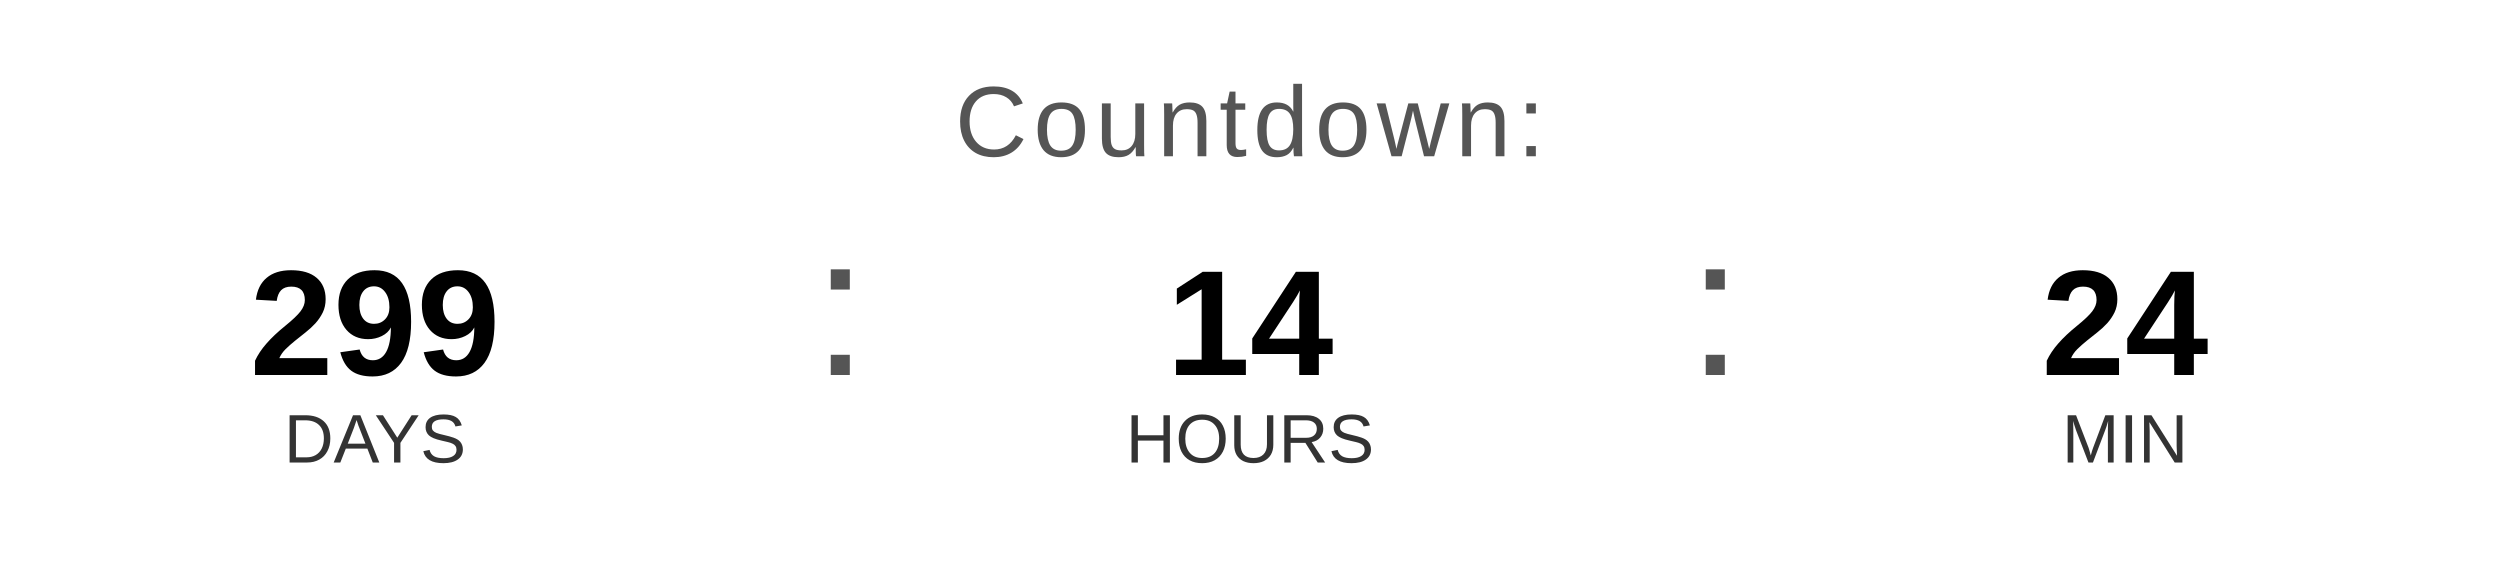
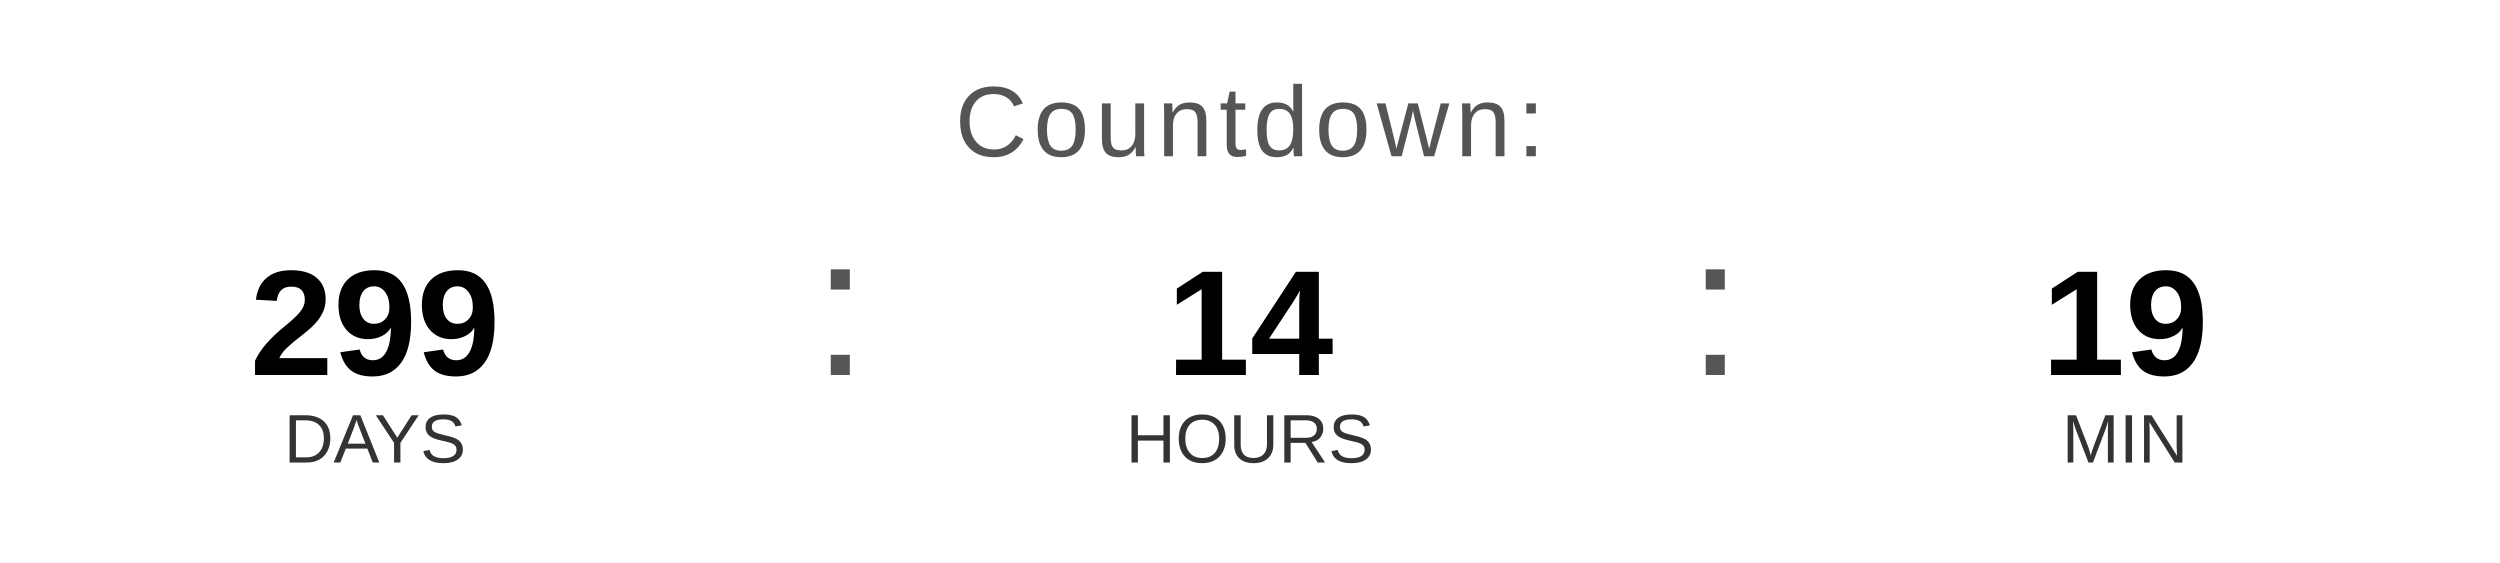
<svg xmlns="http://www.w3.org/2000/svg" width="400" height="90" viewBox="0 0 400 90">
  <text x="200" y="25" font-family="Arial, Helvetica, sans-serif" font-size="16" fill="#555555" text-anchor="middle" letter-spacing="1">
    Countdown:
  </text>
  <text x="60" y="60" font-family="Arial, Helvetica, sans-serif" font-size="24" font-weight="bold" fill="#000000" text-anchor="middle">299</text>
  <text x="60" y="74" font-family="Arial, Helvetica, sans-serif" font-size="11" fill="#333333" text-anchor="middle">DAYS</text>
  <text x="130" y="60" font-family="Arial, sans-serif" font-size="32" fill="#555555">:</text>
  <text x="200" y="60" font-family="Arial, Helvetica, sans-serif" font-size="24" font-weight="bold" fill="#000000" text-anchor="middle">14</text>
  <text x="200" y="74" font-family="Arial, Helvetica, sans-serif" font-size="11" fill="#333333" text-anchor="middle">HOURS</text>
  <text x="270" y="60" font-family="Arial, sans-serif" font-size="32" fill="#555555">:</text>
-   <text x="340" y="60" font-family="Arial, Helvetica, sans-serif" font-size="24" font-weight="bold" fill="#000000" text-anchor="middle">24</text>
+   <text x="340" y="60" font-family="Arial, Helvetica, sans-serif" font-size="24" font-weight="bold" fill="#000000" text-anchor="middle">19</text>
  <text x="340" y="74" font-family="Arial, Helvetica, sans-serif" font-size="11" fill="#333333" text-anchor="middle">MIN</text>
</svg>
